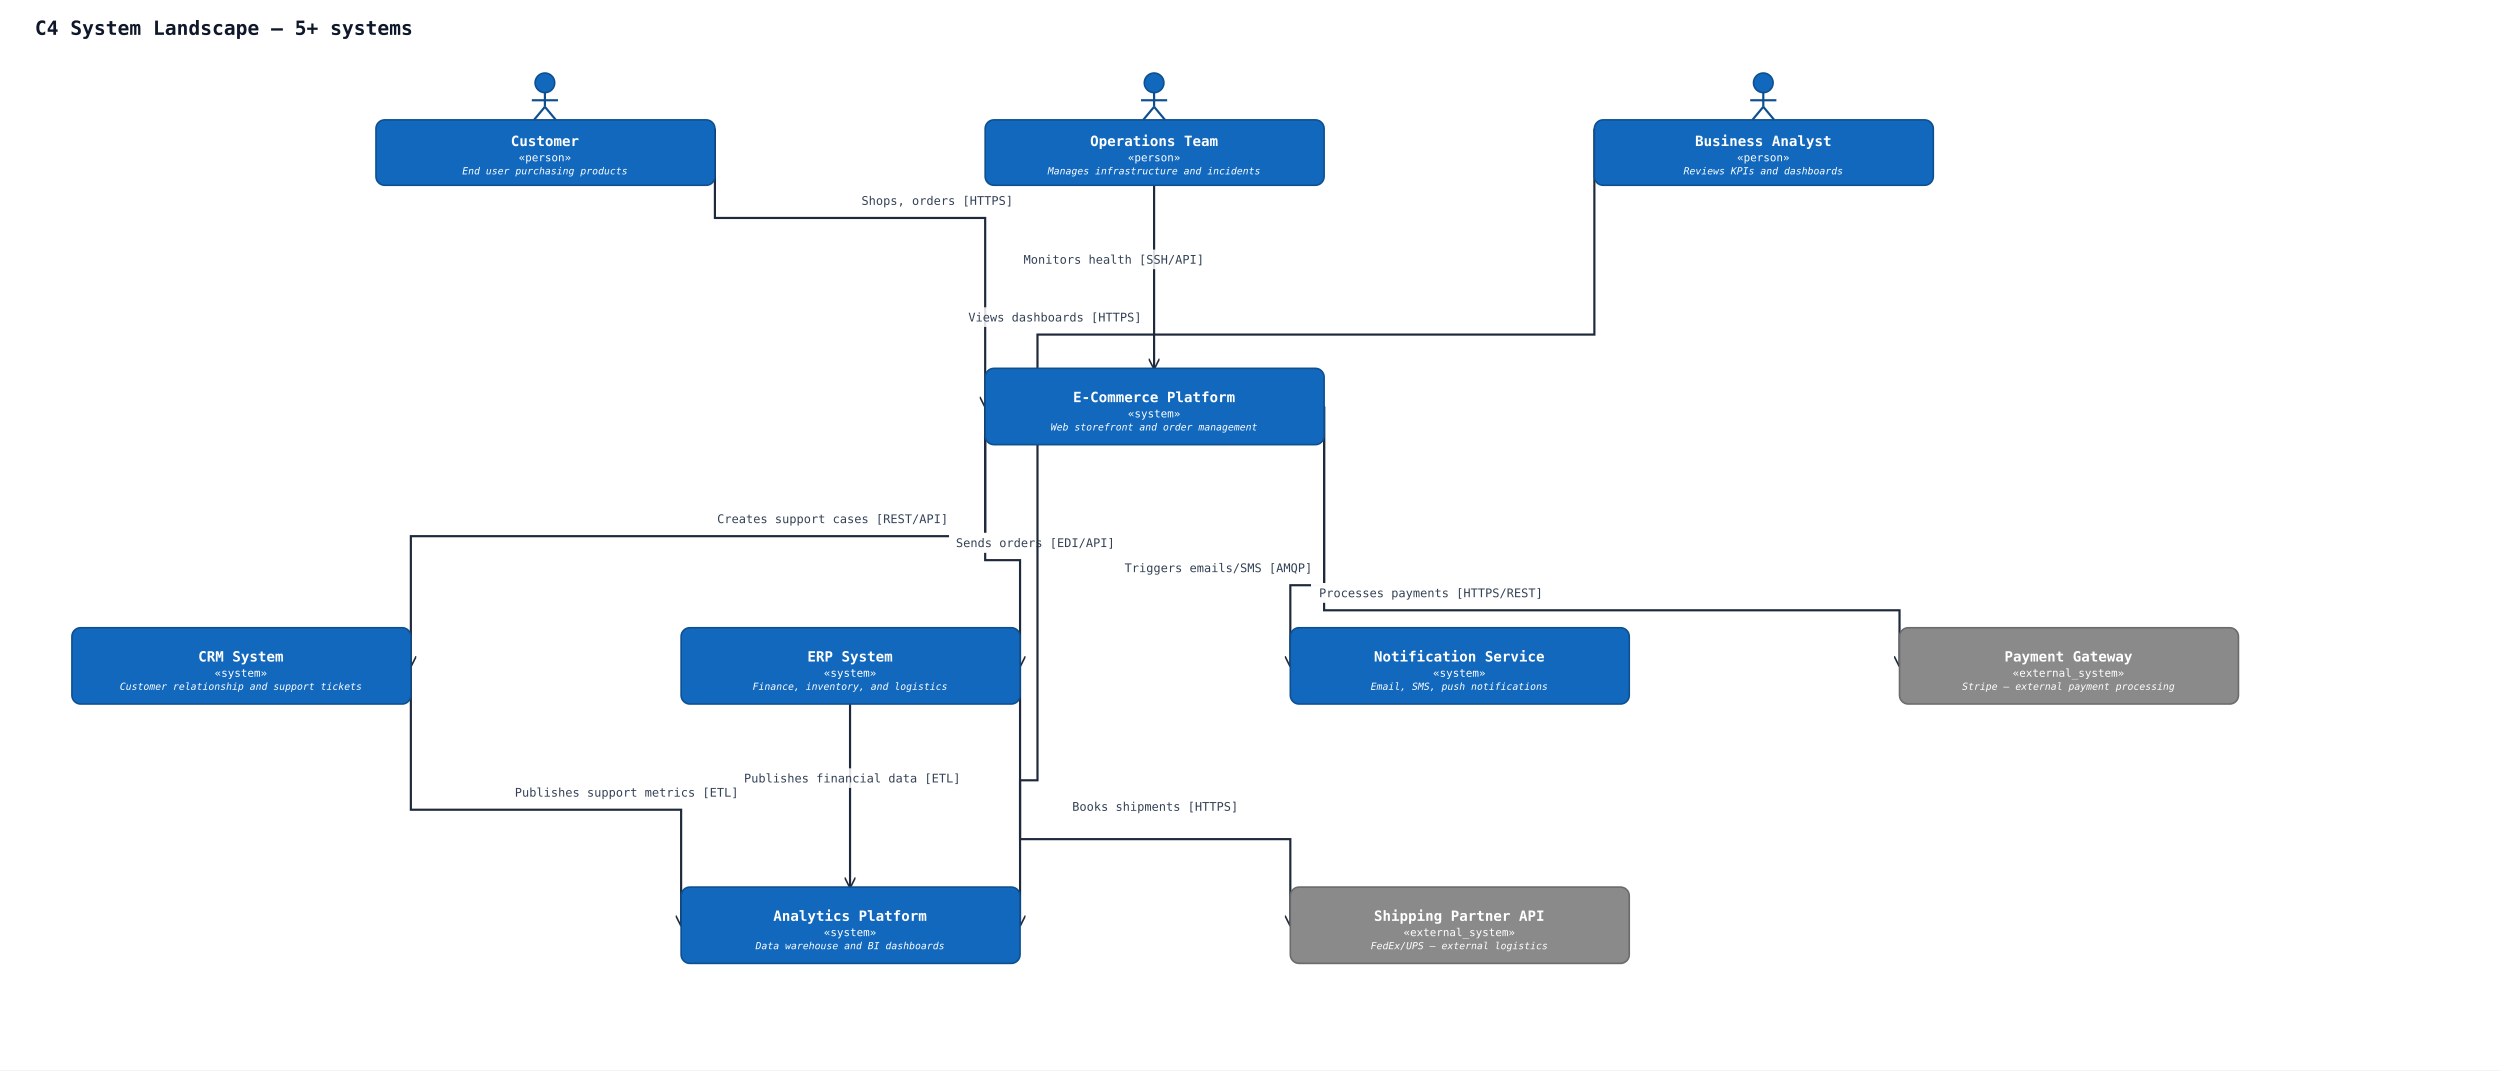
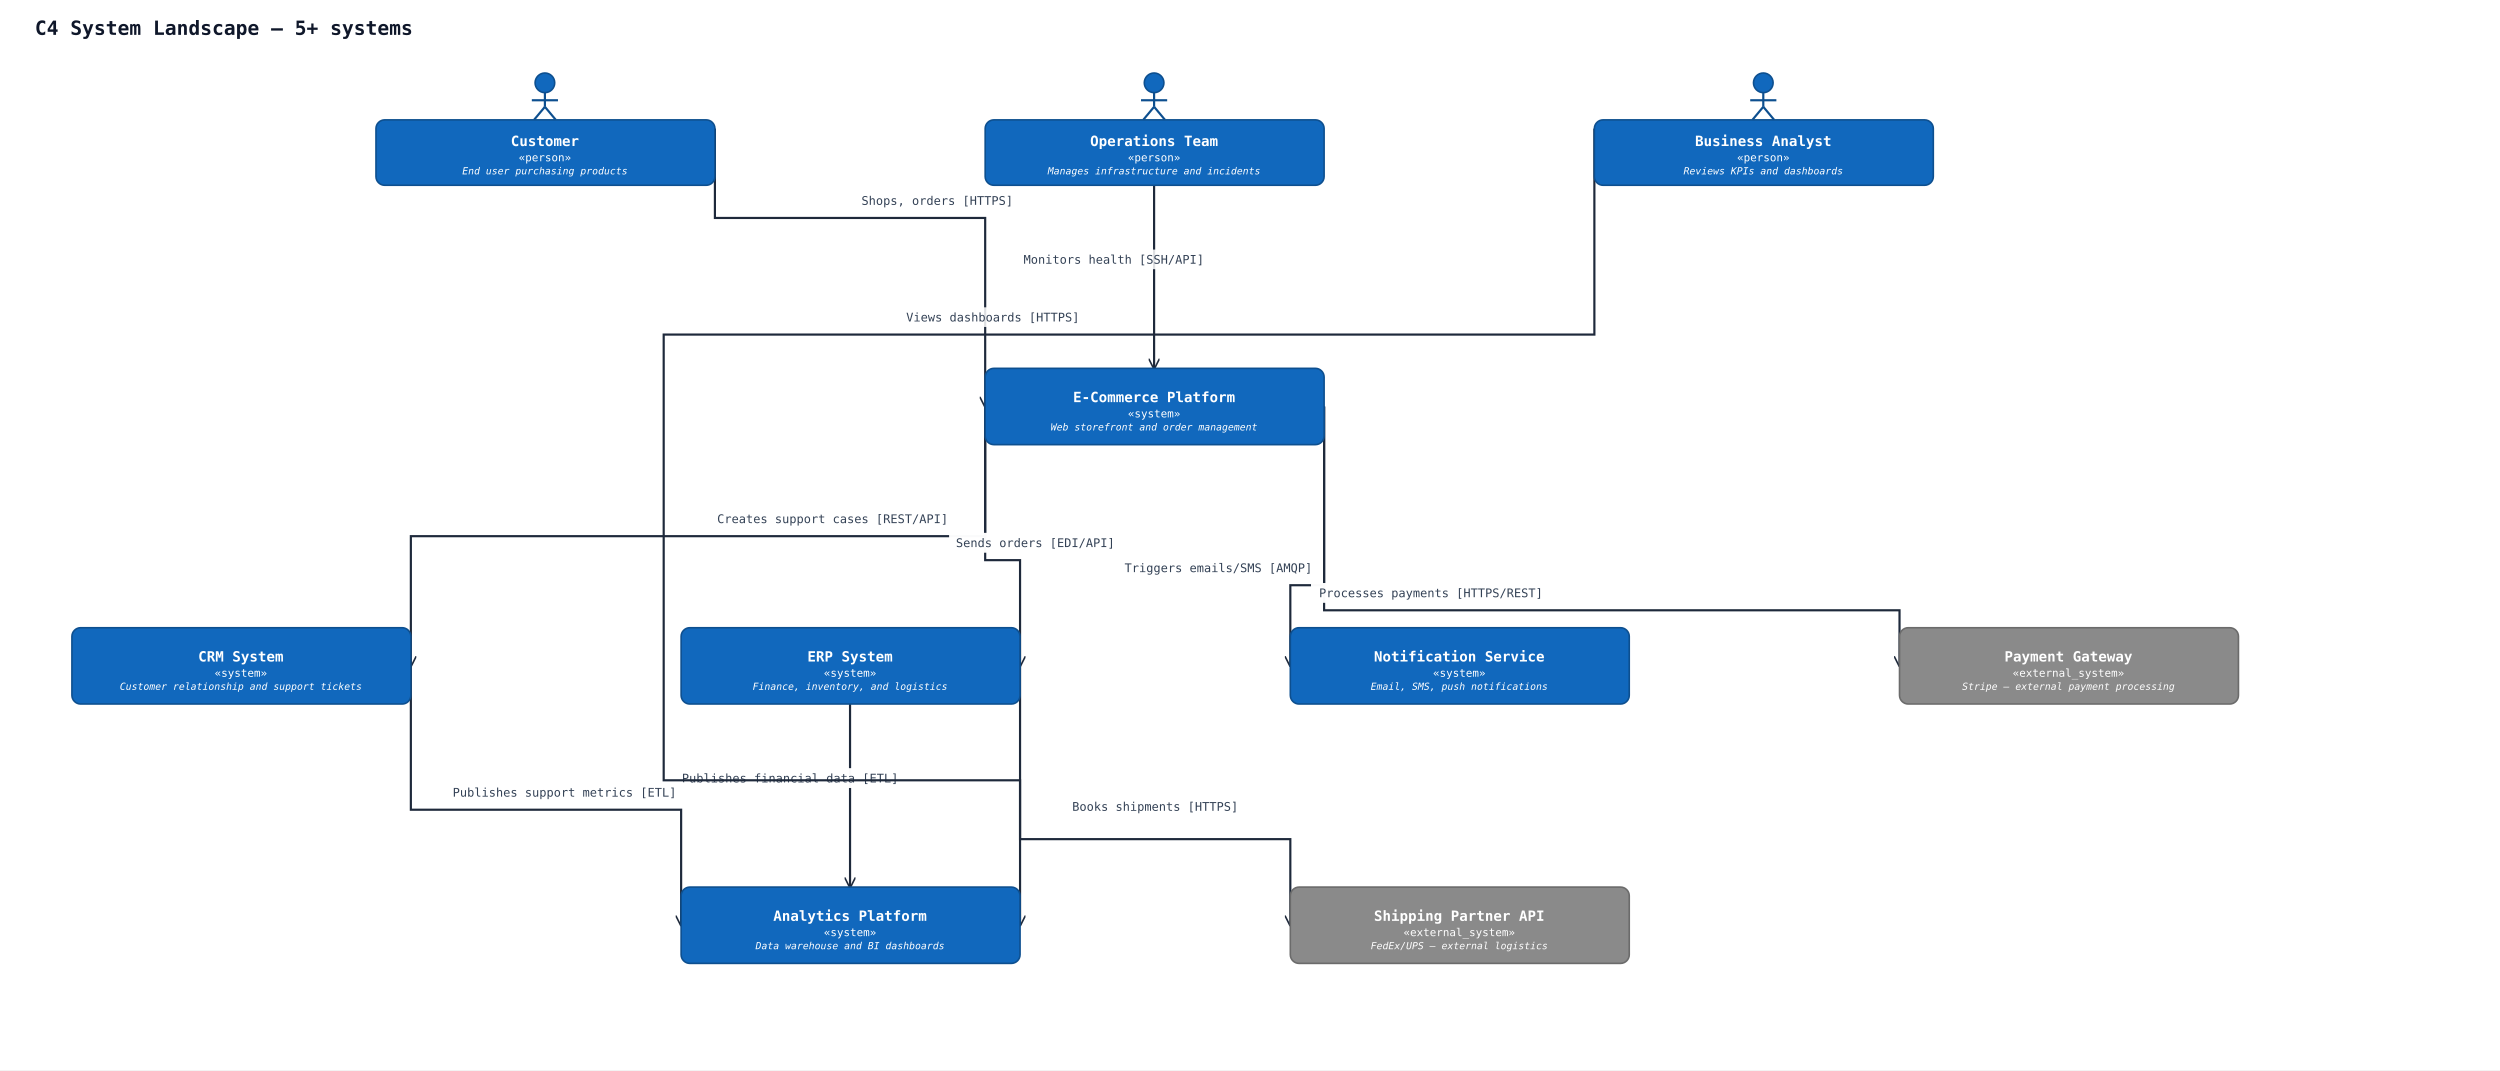
<svg xmlns="http://www.w3.org/2000/svg" width="2294" height="982" viewBox="0 0 2294 982" data-orientation="TopToBottom">
  <rect width="100%" height="100%" fill="#ffffff" />
  <defs>
    <marker id="arrow-open" viewBox="0 0 10 10" refX="9" refY="5" markerWidth="10" markerHeight="10" markerUnits="userSpaceOnUse" orient="auto-start-reverse">
      <path d="M0,0 L10,5 L0,10" fill="none" stroke="#1e293b" stroke-width="1.5" />
    </marker>
    <marker id="arrow-triangle" viewBox="0 0 16 16" refX="15" refY="8" markerWidth="16" markerHeight="16" markerUnits="userSpaceOnUse" orient="auto-start-reverse">
      <polygon points="0,1 14,8 0,15" fill="#ffffff" stroke="#1e293b" stroke-width="1.5" fill-rule="nonzero" />
    </marker>
    <marker id="arrow-diamond-filled" viewBox="0 0 14 10" refX="13" refY="5" markerWidth="14" markerHeight="10" markerUnits="userSpaceOnUse" orient="auto-start-reverse">
      <path d="M0,5 L7,0 L14,5 L7,10 z" fill="#1e293b" stroke="#1e293b" stroke-width="1" />
    </marker>
    <marker id="arrow-diamond-open" viewBox="0 0 14 10" refX="13" refY="5" markerWidth="14" markerHeight="10" markerUnits="userSpaceOnUse" orient="auto-start-reverse">
      <path d="M0,5 L7,0 L14,5 L7,10 z" fill="#ffffff" stroke="#1e293b" stroke-width="1" />
    </marker>
  </defs>
  <defs>
    <marker id="arrow-triangle-filled" viewBox="0 0 12 12" refX="11" refY="6" markerWidth="12" markerHeight="12" markerUnits="userSpaceOnUse" orient="auto-start-reverse">
      <polygon points="0,0 12,6 0,12" fill="#1e293b" stroke="#1e293b" stroke-width="1.5" />
    </marker>
    <marker id="arrow-box-filled" viewBox="0 0 12 12" refX="11" refY="6" markerWidth="12" markerHeight="12" markerUnits="userSpaceOnUse" orient="auto-start-reverse">
      <rect x="2" y="2" width="8" height="8" fill="#1e293b" stroke="#1e293b" stroke-width="1.5" />
    </marker>
    <marker id="arrow-plus" viewBox="0 0 12 12" refX="11" refY="6" markerWidth="12" markerHeight="12" markerUnits="userSpaceOnUse" orient="auto-start-reverse">
      <path d="M6,1 L6,11 M1,6 L11,6" fill="none" stroke="#1e293b" stroke-width="1.8" stroke-linecap="round" />
    </marker>
    <marker id="arrow-cross" viewBox="0 0 12 12" refX="11" refY="6" markerWidth="12" markerHeight="12" markerUnits="userSpaceOnUse" orient="auto-start-reverse">
      <path d="M2,2 L10,10 M10,2 L2,10" fill="none" stroke="#1e293b" stroke-width="1.8" stroke-linecap="round" />
    </marker>
    <marker id="arrow-bracket-open" viewBox="0 0 12 14" refX="11" refY="7" markerWidth="12" markerHeight="14" markerUnits="userSpaceOnUse" orient="auto-start-reverse">
      <path d="M10,1 L4,1 L4,13 L10,13" fill="none" stroke="#1e293b" stroke-width="1.8" stroke-linecap="round" stroke-linejoin="round" />
    </marker>
    <marker id="arrow-circle-open" viewBox="0 0 12 12" refX="11" refY="6" markerWidth="12" markerHeight="12" markerUnits="userSpaceOnUse" orient="auto-start-reverse">
      <circle cx="6" cy="6" r="4" fill="#ffffff" stroke="#1e293b" stroke-width="1.5" />
    </marker>
    <marker id="arrow-circle-filled" viewBox="0 0 12 12" refX="11" refY="6" markerWidth="12" markerHeight="12" markerUnits="userSpaceOnUse" orient="auto-start-reverse">
      <circle cx="6" cy="6" r="4" fill="#1e293b" stroke="#1e293b" stroke-width="1.5" />
    </marker>
    <marker id="arrow-double-open" viewBox="0 0 16 12" refX="15" refY="6" markerWidth="16" markerHeight="12" markerUnits="userSpaceOnUse" orient="auto-start-reverse">
      <path d="M0,1 L8,6 L0,11 M7,1 L15,6 L7,11" fill="none" stroke="#1e293b" stroke-width="1.5" stroke-linejoin="round" />
    </marker>
  </defs>
  <text x="32" y="32" font-family="monospace" font-size="18" font-weight="600" fill="#0f172a">C4 System Landscape — 5+ systems</text>
  <polyline class="uml-relation" data-uml-from="customer" data-uml-to="ecommerce" data-uml-arrow="--&gt;" points="656,118 656,200 904,200 904,373" fill="none" stroke="#1e293b" stroke-width="2" marker-end="url(#arrow-open)" />
  <text class="uml-edge-label" data-uml-label-role="edge" x="860" y="188" text-anchor="middle" font-family="monospace" font-size="11" fill="#334155">Shops, orders [HTTPS]</text>
  <polyline class="uml-relation" data-uml-from="ecommerce" data-uml-to="crm" data-uml-arrow="--&gt;" points="904,373 904,492 377,492 377,611" fill="none" stroke="#1e293b" stroke-width="2" marker-end="url(#arrow-open)" />
  <text class="uml-edge-label" data-uml-label-role="edge" x="764" y="480" text-anchor="middle" font-family="monospace" font-size="11" fill="#334155">Creates support cases [REST/API]</text>
  <polyline class="uml-relation" data-uml-from="ecommerce" data-uml-to="erp" data-uml-arrow="--&gt;" points="904,373 904,514 936,514 936,611" fill="none" stroke="#1e293b" stroke-width="2" marker-end="url(#arrow-open)" />
  <rect class="uml-edge-label-bg" data-uml-label-role="edge-background" x="871" y="489" width="158" height="18" fill="white" opacity="0.85" />
  <rect class="uml-edge-label-bg" data-uml-label-role="edge-background" x="871" y="489" width="158" height="18" fill="white" opacity="0.85" />
-   <rect class="uml-edge-label-bg" data-uml-label-role="edge-background" x="871" y="489" width="158" height="18" fill="white" opacity="0.85" />
  <text class="uml-edge-label" data-uml-label-role="edge" x="950" y="502" text-anchor="middle" font-family="monospace" font-size="11" fill="#334155">Sends orders [EDI/API]</text>
  <polyline class="uml-relation" data-uml-from="ecommerce" data-uml-to="notification" data-uml-arrow="--&gt;" points="1215,373 1215,537 1184,537 1184,611" fill="none" stroke="#1e293b" stroke-width="2" marker-end="url(#arrow-open)" />
  <text class="uml-edge-label" data-uml-label-role="edge" x="1118" y="525" text-anchor="middle" font-family="monospace" font-size="11" fill="#334155">Triggers emails/SMS [AMQP]</text>
  <polyline class="uml-relation" data-uml-from="ecommerce" data-uml-to="payment" data-uml-arrow="--&gt;" points="1215,373 1215,560 1743,560 1743,611" fill="none" stroke="#1e293b" stroke-width="2" marker-end="url(#arrow-open)" />
  <rect class="uml-edge-label-bg" data-uml-label-role="edge-background" x="1203" y="535" width="220" height="18" fill="white" opacity="0.85" />
  <rect class="uml-edge-label-bg" data-uml-label-role="edge-background" x="1203" y="535" width="220" height="18" fill="white" opacity="0.85" />
  <text class="uml-edge-label" data-uml-label-role="edge" x="1313" y="548" text-anchor="middle" font-family="monospace" font-size="11" fill="#334155">Processes payments [HTTPS/REST]</text>
  <polyline class="uml-relation" data-uml-from="erp" data-uml-to="shipping" data-uml-arrow="--&gt;" points="936,611 936,770 1184,770 1184,849" fill="none" stroke="#1e293b" stroke-width="2" marker-end="url(#arrow-open)" />
  <text class="uml-edge-label" data-uml-label-role="edge" x="1060" y="744" text-anchor="middle" font-family="monospace" font-size="11" fill="#334155">Books shipments [HTTPS]</text>
  <polyline class="uml-relation" data-uml-from="erp" data-uml-to="analytics" data-uml-arrow="--&gt;" points="780,646 780,730 780,814" fill="none" stroke="#1e293b" stroke-width="2" marker-end="url(#arrow-open)" />
-   <rect class="uml-edge-label-bg" data-uml-label-role="edge-background" x="675" y="705" width="214" height="18" fill="white" opacity="0.85" />
-   <text class="uml-edge-label" data-uml-label-role="edge" x="782" y="718" text-anchor="middle" font-family="monospace" font-size="11" fill="#334155">Publishes financial data [ETL]</text>
+   <rect class="uml-edge-label-bg" data-uml-label-role="edge-background" x="618" y="705" width="214" height="18" fill="white" opacity="0.85" />
+   <rect class="uml-edge-label-bg" data-uml-label-role="edge-background" x="618" y="705" width="214" height="18" fill="white" opacity="0.85" />
+   <text class="uml-edge-label" data-uml-label-role="edge" x="725" y="718" text-anchor="middle" font-family="monospace" font-size="11" fill="#334155">Publishes financial data [ETL]</text>
  <polyline class="uml-relation" data-uml-from="crm" data-uml-to="analytics" data-uml-arrow="--&gt;" points="377,611 377,743 625,743 625,849" fill="none" stroke="#1e293b" stroke-width="2" marker-end="url(#arrow-open)" />
-   <text class="uml-edge-label" data-uml-label-role="edge" x="575" y="731" text-anchor="middle" font-family="monospace" font-size="11" fill="#334155">Publishes support metrics [ETL]</text>
-   <polyline class="uml-relation" data-uml-from="analyst" data-uml-to="analytics" data-uml-arrow="--&gt;" points="1463,118 1463,307 952,307 952,716 936,716 936,849" fill="none" stroke="#1e293b" stroke-width="2" marker-end="url(#arrow-open)" />
-   <rect class="uml-edge-label-bg" data-uml-label-role="edge-background" x="882" y="282" width="172" height="18" fill="white" opacity="0.85" />
-   <text class="uml-edge-label" data-uml-label-role="edge" x="968" y="295" text-anchor="middle" font-family="monospace" font-size="11" fill="#334155">Views dashboards [HTTPS]</text>
+   <rect class="uml-edge-label-bg" data-uml-label-role="edge-background" x="408" y="718" width="220" height="18" fill="white" opacity="0.85" />
+   <text class="uml-edge-label" data-uml-label-role="edge" x="518" y="731" text-anchor="middle" font-family="monospace" font-size="11" fill="#334155">Publishes support metrics [ETL]</text>
+   <polyline class="uml-relation" data-uml-from="analyst" data-uml-to="analytics" data-uml-arrow="--&gt;" points="1463,118 1463,307 609,307 609,716 936,716 936,849" fill="none" stroke="#1e293b" stroke-width="2" marker-end="url(#arrow-open)" />
+   <rect class="uml-edge-label-bg" data-uml-label-role="edge-background" x="825" y="282" width="172" height="18" fill="white" opacity="0.85" />
+   <text class="uml-edge-label" data-uml-label-role="edge" x="911" y="295" text-anchor="middle" font-family="monospace" font-size="11" fill="#334155">Views dashboards [HTTPS]</text>
  <polyline class="uml-relation" data-uml-from="ops" data-uml-to="ecommerce" data-uml-arrow="--&gt;" points="1059,170 1059,254 1059,338" fill="none" stroke="#1e293b" stroke-width="2" marker-end="url(#arrow-open)" />
  <rect class="uml-edge-label-bg" data-uml-label-role="edge-background" x="933" y="229" width="178" height="18" fill="white" opacity="0.85" />
  <text class="uml-edge-label" data-uml-label-role="edge" x="1022" y="242" text-anchor="middle" font-family="monospace" font-size="11" fill="#334155">Monitors health [SSH/API]</text>
  <circle cx="500" cy="76" r="9" fill="#1168bd" stroke="#0d4f8f" stroke-width="1.5" />
  <line x1="500" y1="85" x2="500" y2="98" stroke="#0d4f8f" stroke-width="2" />
  <line x1="488" y1="92" x2="512" y2="92" stroke="#0d4f8f" stroke-width="2" />
  <line x1="500" y1="98" x2="490" y2="110" stroke="#0d4f8f" stroke-width="2" />
  <line x1="500" y1="98" x2="510" y2="110" stroke="#0d4f8f" stroke-width="2" />
  <rect x="345" y="110" width="311" height="60" rx="8" ry="8" fill="#1168bd" stroke="#0d4f8f" stroke-width="1.5" />
  <text x="500" y="134" text-anchor="middle" font-family="monospace" font-size="13" font-weight="600" fill="#ffffff">Customer</text>
  <text x="500" y="148" text-anchor="middle" font-family="monospace" font-size="10" fill="#ffffff">«person»</text>
  <text x="500" y="160" text-anchor="middle" font-family="monospace" font-size="9" font-style="italic" fill="#ffffff">End user purchasing products</text>
  <circle cx="1618" cy="76" r="9" fill="#1168bd" stroke="#0d4f8f" stroke-width="1.5" />
  <line x1="1618" y1="85" x2="1618" y2="98" stroke="#0d4f8f" stroke-width="2" />
  <line x1="1606" y1="92" x2="1630" y2="92" stroke="#0d4f8f" stroke-width="2" />
  <line x1="1618" y1="98" x2="1608" y2="110" stroke="#0d4f8f" stroke-width="2" />
  <line x1="1618" y1="98" x2="1628" y2="110" stroke="#0d4f8f" stroke-width="2" />
  <rect x="1463" y="110" width="311" height="60" rx="8" ry="8" fill="#1168bd" stroke="#0d4f8f" stroke-width="1.5" />
  <text x="1618" y="134" text-anchor="middle" font-family="monospace" font-size="13" font-weight="600" fill="#ffffff">Business Analyst</text>
  <text x="1618" y="148" text-anchor="middle" font-family="monospace" font-size="10" fill="#ffffff">«person»</text>
  <text x="1618" y="160" text-anchor="middle" font-family="monospace" font-size="9" font-style="italic" fill="#ffffff">Reviews KPIs and dashboards</text>
  <circle cx="1059" cy="76" r="9" fill="#1168bd" stroke="#0d4f8f" stroke-width="1.5" />
  <line x1="1059" y1="85" x2="1059" y2="98" stroke="#0d4f8f" stroke-width="2" />
  <line x1="1047" y1="92" x2="1071" y2="92" stroke="#0d4f8f" stroke-width="2" />
  <line x1="1059" y1="98" x2="1049" y2="110" stroke="#0d4f8f" stroke-width="2" />
  <line x1="1059" y1="98" x2="1069" y2="110" stroke="#0d4f8f" stroke-width="2" />
  <rect x="904" y="110" width="311" height="60" rx="8" ry="8" fill="#1168bd" stroke="#0d4f8f" stroke-width="1.5" />
  <text x="1059" y="134" text-anchor="middle" font-family="monospace" font-size="13" font-weight="600" fill="#ffffff">Operations Team</text>
  <text x="1059" y="148" text-anchor="middle" font-family="monospace" font-size="10" fill="#ffffff">«person»</text>
  <text x="1059" y="160" text-anchor="middle" font-family="monospace" font-size="9" font-style="italic" fill="#ffffff">Manages infrastructure and incidents</text>
  <rect x="904" y="338" width="311" height="70" rx="8" ry="8" fill="#1168bd" stroke="#0d4f8f" stroke-width="1.5" />
  <text x="1059" y="369" text-anchor="middle" font-family="monospace" font-size="13" font-weight="600" fill="#ffffff">E-Commerce Platform</text>
  <text x="1059" y="383" text-anchor="middle" font-family="monospace" font-size="10" fill="#ffffff">«system»</text>
  <text x="1059" y="395" text-anchor="middle" font-family="monospace" font-size="9" font-style="italic" fill="#ffffff">Web storefront and order management</text>
  <rect x="66" y="576" width="311" height="70" rx="8" ry="8" fill="#1168bd" stroke="#0d4f8f" stroke-width="1.5" />
  <text x="221" y="607" text-anchor="middle" font-family="monospace" font-size="13" font-weight="600" fill="#ffffff">CRM System</text>
  <text x="221" y="621" text-anchor="middle" font-family="monospace" font-size="10" fill="#ffffff">«system»</text>
  <text x="221" y="633" text-anchor="middle" font-family="monospace" font-size="9" font-style="italic" fill="#ffffff">Customer relationship and support tickets</text>
  <rect x="625" y="576" width="311" height="70" rx="8" ry="8" fill="#1168bd" stroke="#0d4f8f" stroke-width="1.5" />
  <text x="780" y="607" text-anchor="middle" font-family="monospace" font-size="13" font-weight="600" fill="#ffffff">ERP System</text>
  <text x="780" y="621" text-anchor="middle" font-family="monospace" font-size="10" fill="#ffffff">«system»</text>
  <text x="780" y="633" text-anchor="middle" font-family="monospace" font-size="9" font-style="italic" fill="#ffffff">Finance, inventory, and logistics</text>
  <rect x="625" y="814" width="311" height="70" rx="8" ry="8" fill="#1168bd" stroke="#0d4f8f" stroke-width="1.5" />
  <text x="780" y="845" text-anchor="middle" font-family="monospace" font-size="13" font-weight="600" fill="#ffffff">Analytics Platform</text>
  <text x="780" y="859" text-anchor="middle" font-family="monospace" font-size="10" fill="#ffffff">«system»</text>
  <text x="780" y="871" text-anchor="middle" font-family="monospace" font-size="9" font-style="italic" fill="#ffffff">Data warehouse and BI dashboards</text>
  <rect x="1184" y="576" width="311" height="70" rx="8" ry="8" fill="#1168bd" stroke="#0d4f8f" stroke-width="1.5" />
  <text x="1339" y="607" text-anchor="middle" font-family="monospace" font-size="13" font-weight="600" fill="#ffffff">Notification Service</text>
  <text x="1339" y="621" text-anchor="middle" font-family="monospace" font-size="10" fill="#ffffff">«system»</text>
  <text x="1339" y="633" text-anchor="middle" font-family="monospace" font-size="9" font-style="italic" fill="#ffffff">Email, SMS, push notifications</text>
  <rect x="1743" y="576" width="311" height="70" rx="8" ry="8" fill="#8a8a8a" stroke="#6b6b6b" stroke-width="1.5" />
  <text x="1898" y="607" text-anchor="middle" font-family="monospace" font-size="13" font-weight="600" fill="#ffffff">Payment Gateway</text>
  <text x="1898" y="621" text-anchor="middle" font-family="monospace" font-size="10" fill="#ffffff">«external_system»</text>
  <text x="1898" y="633" text-anchor="middle" font-family="monospace" font-size="9" font-style="italic" fill="#ffffff">Stripe — external payment processing</text>
  <rect x="1184" y="814" width="311" height="70" rx="8" ry="8" fill="#8a8a8a" stroke="#6b6b6b" stroke-width="1.5" />
  <text x="1339" y="845" text-anchor="middle" font-family="monospace" font-size="13" font-weight="600" fill="#ffffff">Shipping Partner API</text>
  <text x="1339" y="859" text-anchor="middle" font-family="monospace" font-size="10" fill="#ffffff">«external_system»</text>
  <text x="1339" y="871" text-anchor="middle" font-family="monospace" font-size="9" font-style="italic" fill="#ffffff">FedEx/UPS — external logistics</text>
</svg>
